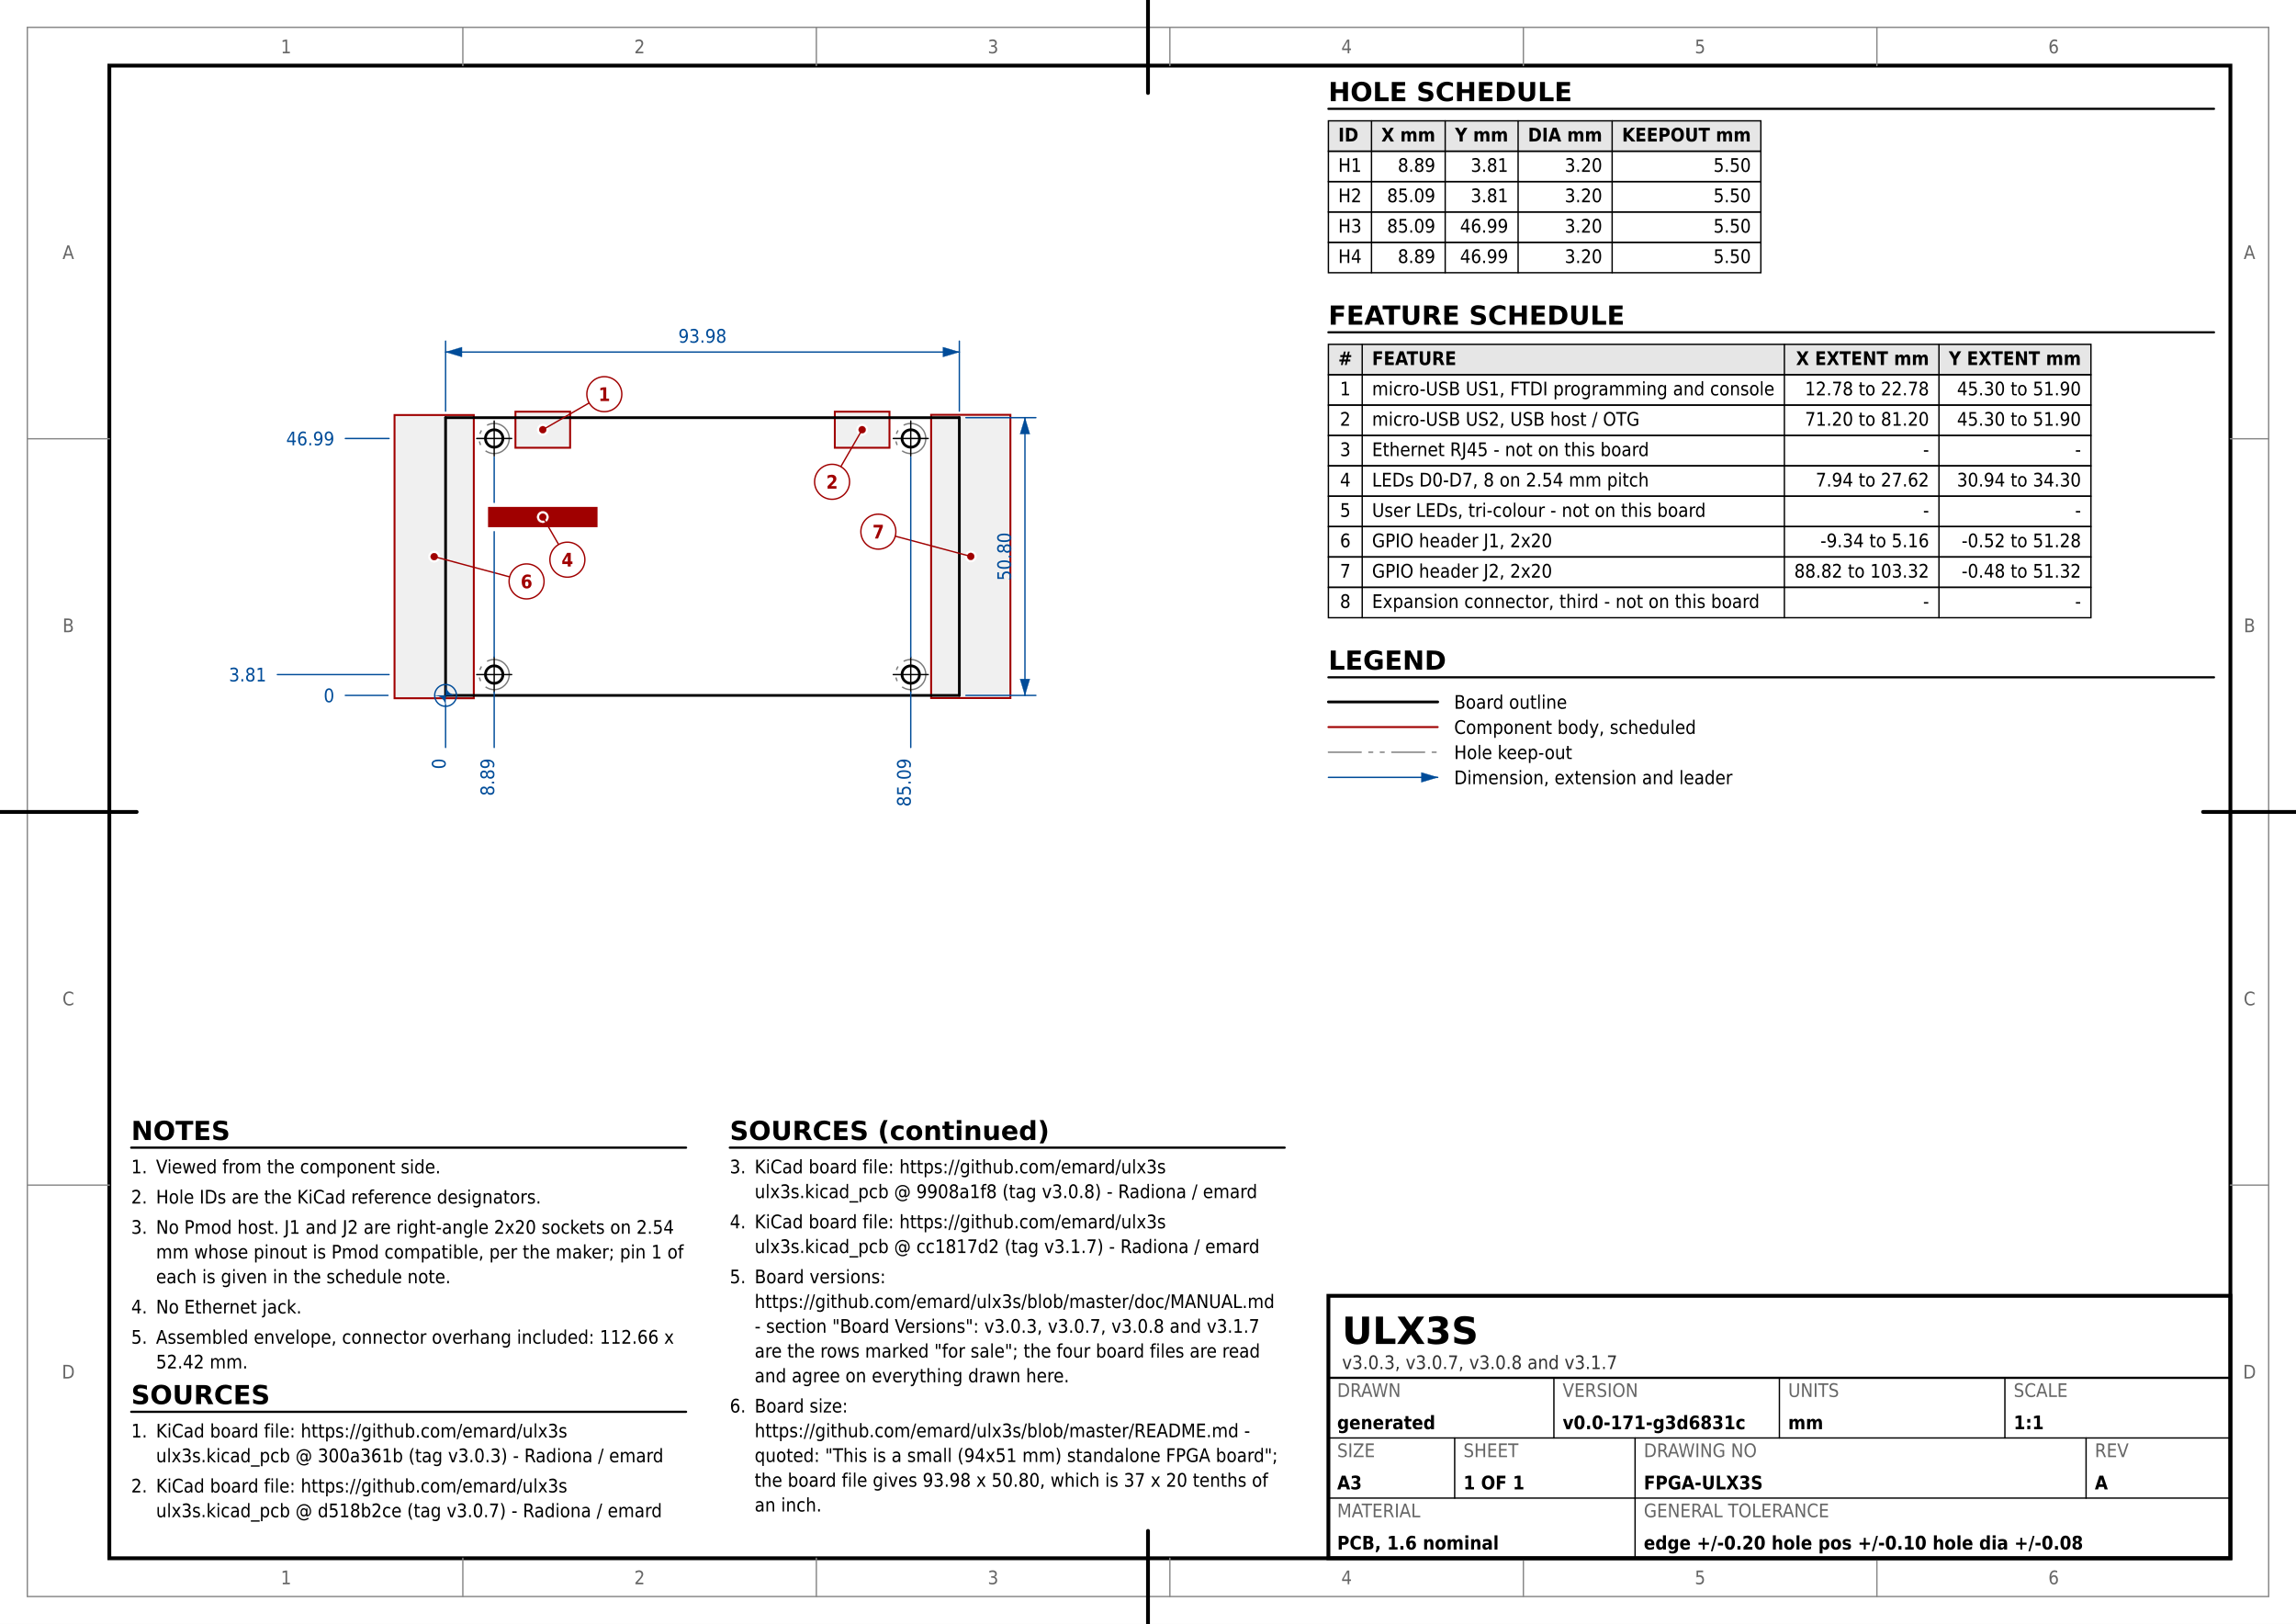
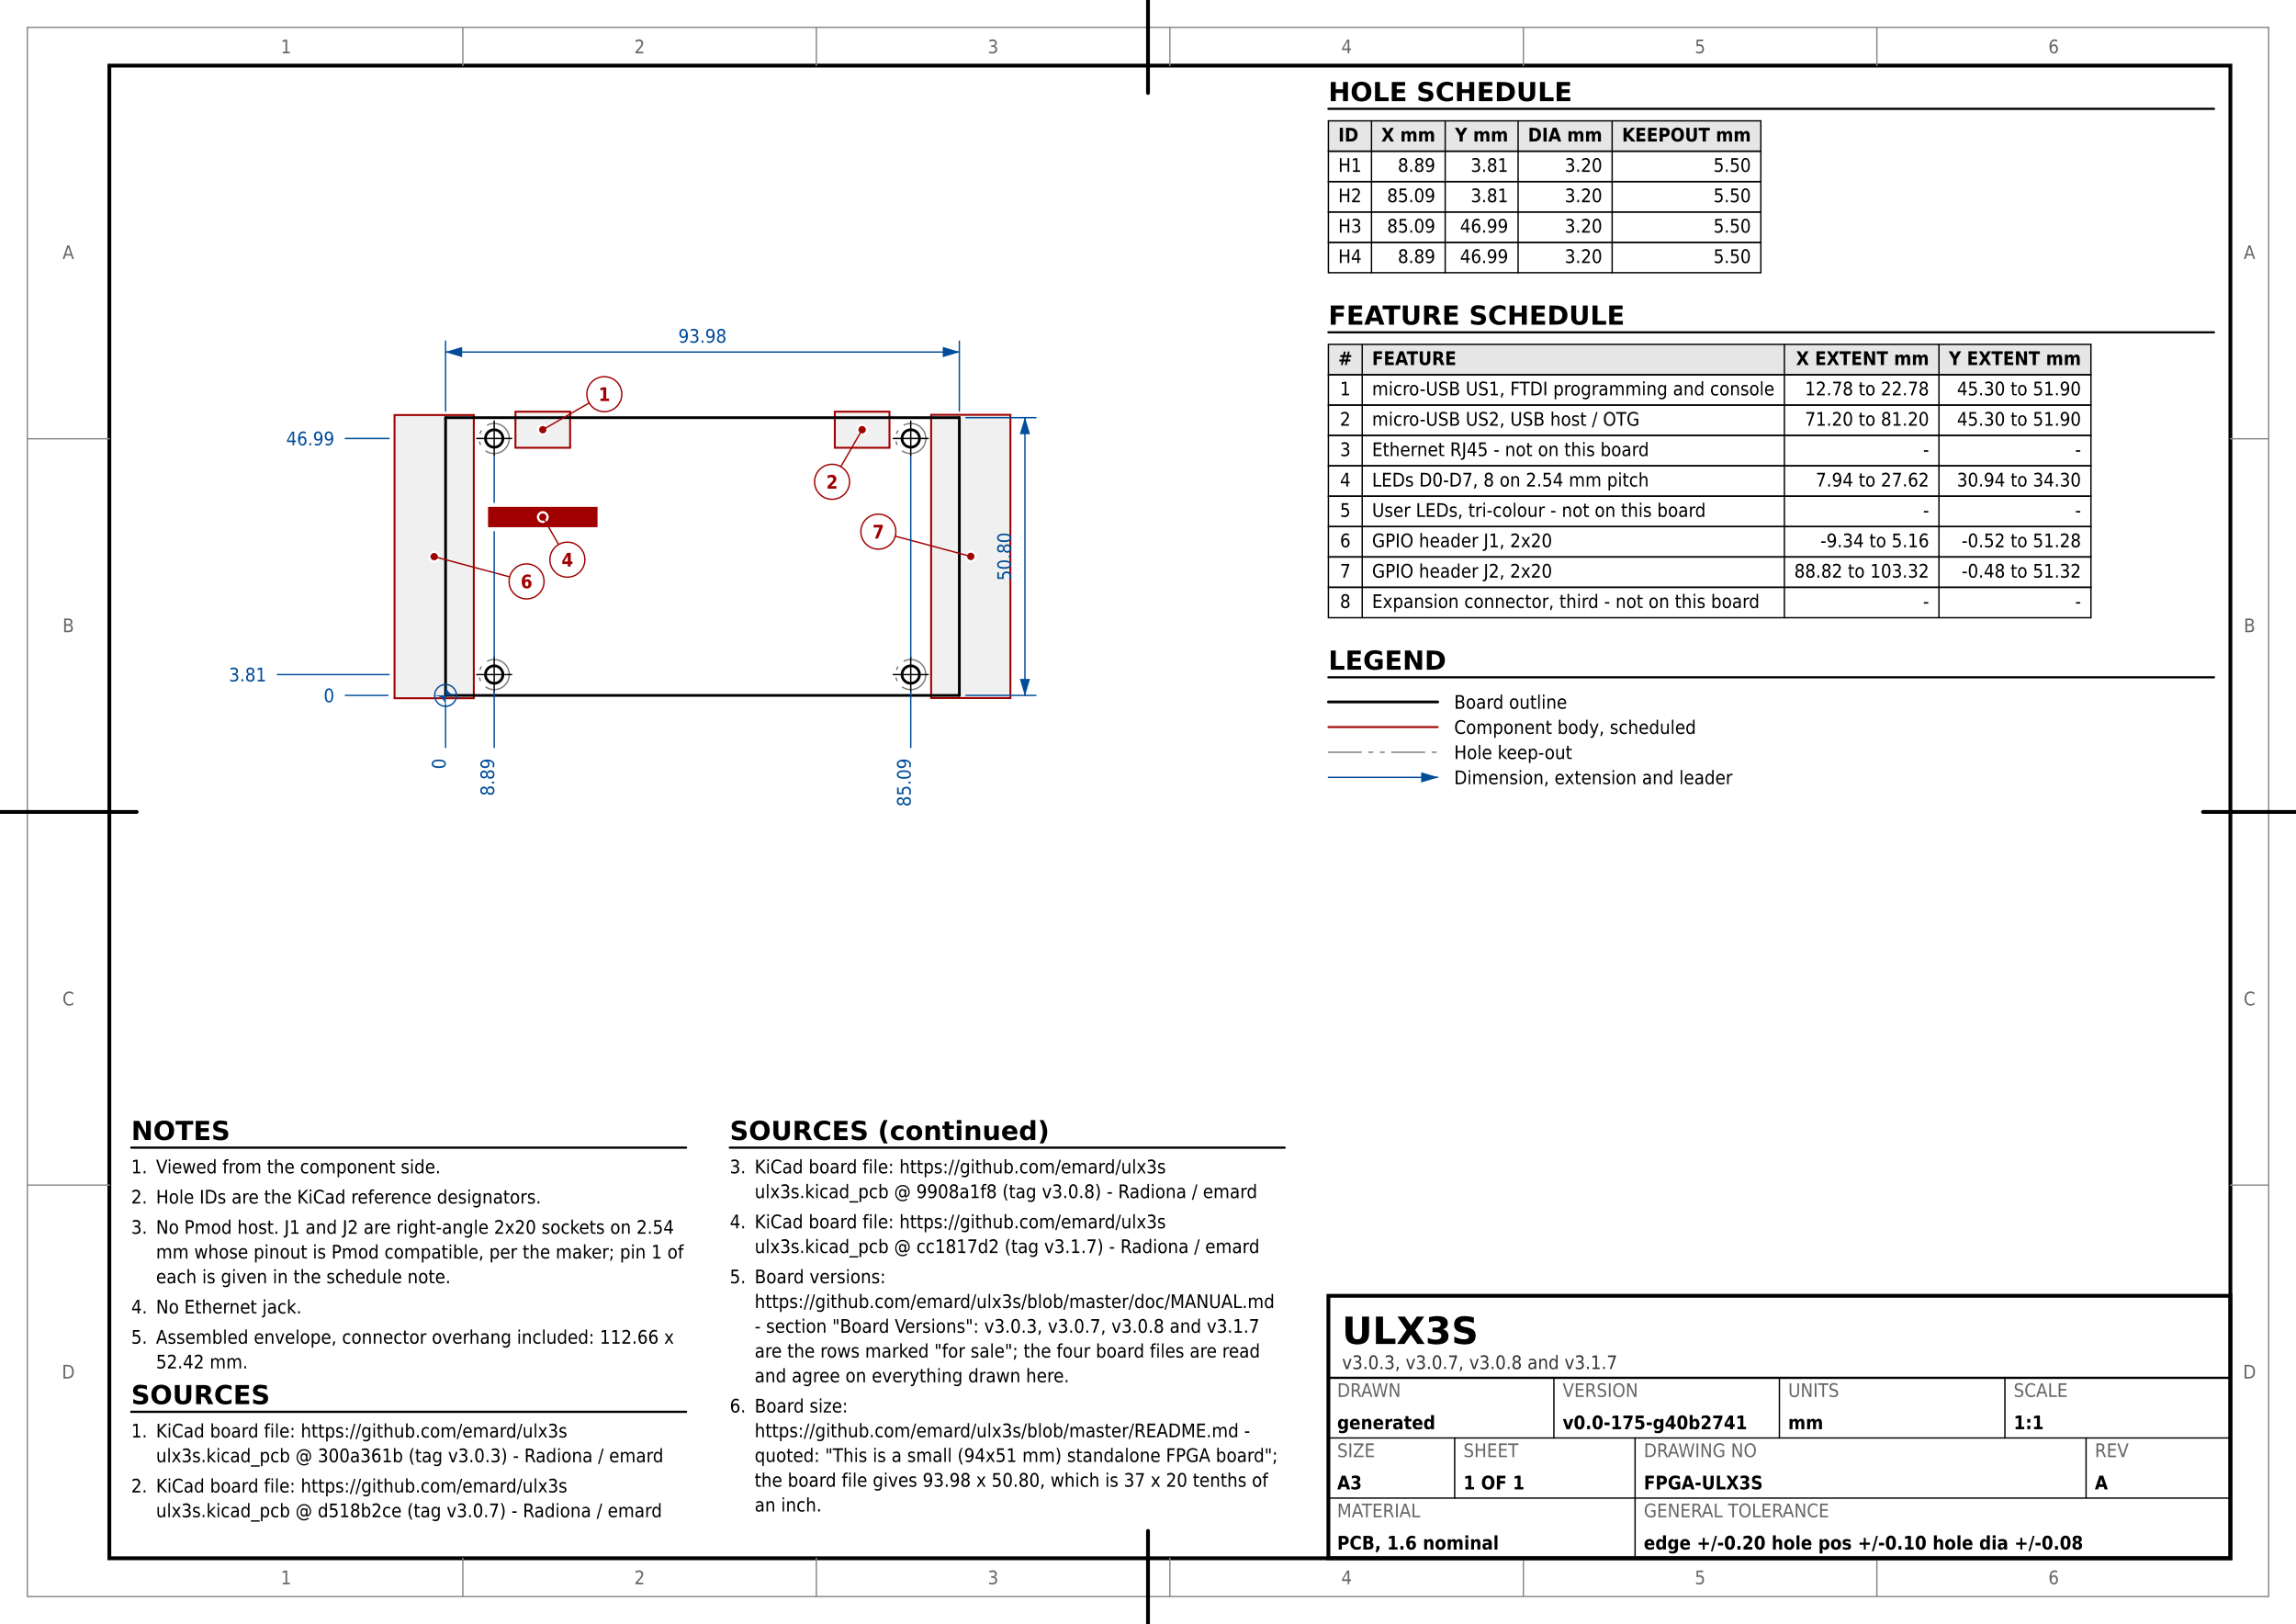
<svg xmlns="http://www.w3.org/2000/svg" version="1.1" width="420mm" height="297mm" viewBox="0 0 420 297">
  <rect width="100%" height="100%" fill="#ffffff" />
  <rect x="5" y="5" width="410" height="287" fill="none" stroke="#888888" stroke-width="0.25" />
  <rect x="20" y="12" width="388" height="273" fill="none" stroke="#000000" stroke-width="0.7" />
  <text x="52.333" y="289.75" font-family="DejaVu Sans Condensed, DejaVu Sans, Liberation Sans, sans-serif" font-size="3.429" fill="#666666" text-anchor="middle">1</text>
  <text x="52.333" y="9.75" font-family="DejaVu Sans Condensed, DejaVu Sans, Liberation Sans, sans-serif" font-size="3.429" fill="#666666" text-anchor="middle">1</text>
  <line x1="84.667" y1="292" x2="84.667" y2="285" stroke="#888888" stroke-width="0.25" stroke-linecap="round" />
  <line x1="84.667" y1="12" x2="84.667" y2="5" stroke="#888888" stroke-width="0.25" stroke-linecap="round" />
  <text x="117" y="289.75" font-family="DejaVu Sans Condensed, DejaVu Sans, Liberation Sans, sans-serif" font-size="3.429" fill="#666666" text-anchor="middle">2</text>
  <text x="117" y="9.75" font-family="DejaVu Sans Condensed, DejaVu Sans, Liberation Sans, sans-serif" font-size="3.429" fill="#666666" text-anchor="middle">2</text>
  <line x1="149.333" y1="292" x2="149.333" y2="285" stroke="#888888" stroke-width="0.25" stroke-linecap="round" />
  <line x1="149.333" y1="12" x2="149.333" y2="5" stroke="#888888" stroke-width="0.25" stroke-linecap="round" />
  <text x="181.667" y="289.75" font-family="DejaVu Sans Condensed, DejaVu Sans, Liberation Sans, sans-serif" font-size="3.429" fill="#666666" text-anchor="middle">3</text>
  <text x="181.667" y="9.75" font-family="DejaVu Sans Condensed, DejaVu Sans, Liberation Sans, sans-serif" font-size="3.429" fill="#666666" text-anchor="middle">3</text>
  <line x1="214" y1="292" x2="214" y2="285" stroke="#888888" stroke-width="0.25" stroke-linecap="round" />
  <line x1="214" y1="12" x2="214" y2="5" stroke="#888888" stroke-width="0.25" stroke-linecap="round" />
  <text x="246.333" y="289.75" font-family="DejaVu Sans Condensed, DejaVu Sans, Liberation Sans, sans-serif" font-size="3.429" fill="#666666" text-anchor="middle">4</text>
  <text x="246.333" y="9.75" font-family="DejaVu Sans Condensed, DejaVu Sans, Liberation Sans, sans-serif" font-size="3.429" fill="#666666" text-anchor="middle">4</text>
  <line x1="278.667" y1="292" x2="278.667" y2="285" stroke="#888888" stroke-width="0.25" stroke-linecap="round" />
  <line x1="278.667" y1="12" x2="278.667" y2="5" stroke="#888888" stroke-width="0.25" stroke-linecap="round" />
  <text x="311" y="289.75" font-family="DejaVu Sans Condensed, DejaVu Sans, Liberation Sans, sans-serif" font-size="3.429" fill="#666666" text-anchor="middle">5</text>
  <text x="311" y="9.75" font-family="DejaVu Sans Condensed, DejaVu Sans, Liberation Sans, sans-serif" font-size="3.429" fill="#666666" text-anchor="middle">5</text>
  <line x1="343.333" y1="292" x2="343.333" y2="285" stroke="#888888" stroke-width="0.25" stroke-linecap="round" />
  <line x1="343.333" y1="12" x2="343.333" y2="5" stroke="#888888" stroke-width="0.25" stroke-linecap="round" />
  <text x="375.667" y="289.75" font-family="DejaVu Sans Condensed, DejaVu Sans, Liberation Sans, sans-serif" font-size="3.429" fill="#666666" text-anchor="middle">6</text>
  <text x="375.667" y="9.75" font-family="DejaVu Sans Condensed, DejaVu Sans, Liberation Sans, sans-serif" font-size="3.429" fill="#666666" text-anchor="middle">6</text>
  <text x="12.5" y="252.125" font-family="DejaVu Sans Condensed, DejaVu Sans, Liberation Sans, sans-serif" font-size="3.429" fill="#666666" text-anchor="middle">D</text>
  <text x="411.5" y="252.125" font-family="DejaVu Sans Condensed, DejaVu Sans, Liberation Sans, sans-serif" font-size="3.429" fill="#666666" text-anchor="middle">D</text>
  <line x1="5" y1="216.75" x2="20" y2="216.75" stroke="#888888" stroke-width="0.25" stroke-linecap="round" />
  <line x1="408" y1="216.75" x2="415" y2="216.75" stroke="#888888" stroke-width="0.25" stroke-linecap="round" />
  <text x="12.5" y="183.875" font-family="DejaVu Sans Condensed, DejaVu Sans, Liberation Sans, sans-serif" font-size="3.429" fill="#666666" text-anchor="middle">C</text>
  <text x="411.5" y="183.875" font-family="DejaVu Sans Condensed, DejaVu Sans, Liberation Sans, sans-serif" font-size="3.429" fill="#666666" text-anchor="middle">C</text>
  <line x1="5" y1="148.5" x2="20" y2="148.5" stroke="#888888" stroke-width="0.25" stroke-linecap="round" />
  <line x1="408" y1="148.5" x2="415" y2="148.5" stroke="#888888" stroke-width="0.25" stroke-linecap="round" />
  <text x="12.5" y="115.625" font-family="DejaVu Sans Condensed, DejaVu Sans, Liberation Sans, sans-serif" font-size="3.429" fill="#666666" text-anchor="middle">B</text>
  <text x="411.5" y="115.625" font-family="DejaVu Sans Condensed, DejaVu Sans, Liberation Sans, sans-serif" font-size="3.429" fill="#666666" text-anchor="middle">B</text>
  <line x1="5" y1="80.25" x2="20" y2="80.25" stroke="#888888" stroke-width="0.25" stroke-linecap="round" />
  <line x1="408" y1="80.25" x2="415" y2="80.25" stroke="#888888" stroke-width="0.25" stroke-linecap="round" />
  <text x="12.5" y="47.375" font-family="DejaVu Sans Condensed, DejaVu Sans, Liberation Sans, sans-serif" font-size="3.429" fill="#666666" text-anchor="middle">A</text>
  <text x="411.5" y="47.375" font-family="DejaVu Sans Condensed, DejaVu Sans, Liberation Sans, sans-serif" font-size="3.429" fill="#666666" text-anchor="middle">A</text>
  <line x1="210" y1="297" x2="210" y2="280" stroke="#000000" stroke-width="0.7" stroke-linecap="round" />
  <line x1="210" y1="17" x2="210" y2="0" stroke="#000000" stroke-width="0.7" stroke-linecap="round" />
  <line x1="0" y1="148.5" x2="25" y2="148.5" stroke="#000000" stroke-width="0.7" stroke-linecap="round" />
  <line x1="403" y1="148.5" x2="420" y2="148.5" stroke="#000000" stroke-width="0.7" stroke-linecap="round" />
  <rect x="94.29" y="75.293" width="10" height="6.6" fill="#f0f0f0" stroke="#a00000" stroke-width="0.35" />
  <rect x="152.71" y="75.293" width="10" height="6.6" fill="#f0f0f0" stroke="#a00000" stroke-width="0.35" />
  <rect x="89.45" y="92.886" width="19.68" height="3.36" fill="#f0f0f0" stroke="#a00000" stroke-width="0.35" />
  <rect x="89.45" y="92.886" width="19.68" height="3.36" fill="#a00000" stroke="#a00000" stroke-width="0.05" />
  <rect x="72.17" y="75.907" width="14.5" height="51.8" fill="#f0f0f0" stroke="#a00000" stroke-width="0.35" />
  <rect x="170.33" y="75.868" width="14.5" height="51.8" fill="#f0f0f0" stroke="#a00000" stroke-width="0.35" />
  <line x1="81.51" y1="76.388" x2="81.51" y2="127.188" stroke="#000000" stroke-width="0.5" stroke-linecap="round" />
  <line x1="175.49" y1="76.388" x2="81.51" y2="76.388" stroke="#000000" stroke-width="0.5" stroke-linecap="round" />
  <line x1="175.49" y1="127.188" x2="175.49" y2="76.388" stroke="#000000" stroke-width="0.5" stroke-linecap="round" />
  <line x1="81.51" y1="127.188" x2="175.49" y2="127.188" stroke="#000000" stroke-width="0.5" stroke-linecap="round" />
  <circle cx="90.4" cy="123.377" r="2.75" fill="none" stroke="#7a7a7a" stroke-width="0.25" stroke-dasharray="6.0,1.4,0.7,1.4,0.7,1.4" />
  <circle cx="90.4" cy="123.377" r="1.6" fill="#ffffff" stroke="#000000" stroke-width="0.5" />
  <line x1="87.2" y1="123.377" x2="93.6" y2="123.377" stroke="#000000" stroke-width="0.25" stroke-linecap="round" />
  <line x1="90.4" y1="126.578" x2="90.4" y2="120.177" stroke="#000000" stroke-width="0.25" stroke-linecap="round" />
  <circle cx="166.6" cy="123.377" r="2.75" fill="none" stroke="#7a7a7a" stroke-width="0.25" stroke-dasharray="6.0,1.4,0.7,1.4,0.7,1.4" />
  <circle cx="166.6" cy="123.377" r="1.6" fill="#ffffff" stroke="#000000" stroke-width="0.5" />
  <line x1="163.4" y1="123.377" x2="169.8" y2="123.377" stroke="#000000" stroke-width="0.25" stroke-linecap="round" />
  <line x1="166.6" y1="126.578" x2="166.6" y2="120.177" stroke="#000000" stroke-width="0.25" stroke-linecap="round" />
  <circle cx="166.6" cy="80.198" r="2.75" fill="none" stroke="#7a7a7a" stroke-width="0.25" stroke-dasharray="6.0,1.4,0.7,1.4,0.7,1.4" />
  <circle cx="166.6" cy="80.198" r="1.6" fill="#ffffff" stroke="#000000" stroke-width="0.5" />
  <line x1="163.4" y1="80.198" x2="169.8" y2="80.198" stroke="#000000" stroke-width="0.25" stroke-linecap="round" />
  <line x1="166.6" y1="83.397" x2="166.6" y2="76.998" stroke="#000000" stroke-width="0.25" stroke-linecap="round" />
  <circle cx="90.4" cy="80.198" r="2.75" fill="none" stroke="#7a7a7a" stroke-width="0.25" stroke-dasharray="6.0,1.4,0.7,1.4,0.7,1.4" />
  <circle cx="90.4" cy="80.198" r="1.6" fill="#ffffff" stroke="#000000" stroke-width="0.5" />
  <line x1="87.2" y1="80.198" x2="93.6" y2="80.198" stroke="#000000" stroke-width="0.25" stroke-linecap="round" />
  <line x1="90.4" y1="83.397" x2="90.4" y2="76.998" stroke="#000000" stroke-width="0.25" stroke-linecap="round" />
  <circle cx="79.42" cy="101.808" r="1.05" fill="#ffffff" stroke="#ffffff" stroke-width="0.05" />
  <circle cx="79.42" cy="101.808" r="0.65" fill="#a00000" stroke="#a00000" stroke-width="0.05" />
  <line x1="79.42" y1="101.808" x2="93.233" y2="105.509" stroke="#a00000" stroke-width="0.25" stroke-linecap="round" />
  <circle cx="96.324" cy="106.337" r="3.2" fill="#ffffff" stroke="#a00000" stroke-width="0.25" />
  <text x="96.324" y="107.587" font-family="DejaVu Sans Condensed, DejaVu Sans, Liberation Sans, sans-serif" font-size="3.429" fill="#a00000" text-anchor="middle" font-weight="bold">6</text>
  <circle cx="177.58" cy="101.767" r="1.05" fill="#ffffff" stroke="#ffffff" stroke-width="0.05" />
  <circle cx="177.58" cy="101.767" r="0.65" fill="#a00000" stroke="#a00000" stroke-width="0.05" />
  <line x1="177.58" y1="101.767" x2="163.767" y2="98.066" stroke="#a00000" stroke-width="0.25" stroke-linecap="round" />
  <circle cx="160.676" cy="97.238" r="3.2" fill="#ffffff" stroke="#a00000" stroke-width="0.25" />
  <text x="160.676" y="98.488" font-family="DejaVu Sans Condensed, DejaVu Sans, Liberation Sans, sans-serif" font-size="3.429" fill="#a00000" text-anchor="middle" font-weight="bold">7</text>
  <circle cx="99.29" cy="94.567" r="1.05" fill="#ffffff" stroke="#ffffff" stroke-width="0.05" />
  <circle cx="99.29" cy="94.567" r="0.65" fill="#a00000" stroke="#a00000" stroke-width="0.05" />
  <line x1="99.29" y1="94.567" x2="102.19" y2="99.589" stroke="#a00000" stroke-width="0.25" stroke-linecap="round" />
  <circle cx="103.79" cy="102.361" r="3.2" fill="#ffffff" stroke="#a00000" stroke-width="0.25" />
  <text x="103.79" y="103.611" font-family="DejaVu Sans Condensed, DejaVu Sans, Liberation Sans, sans-serif" font-size="3.429" fill="#a00000" text-anchor="middle" font-weight="bold">4</text>
  <circle cx="99.29" cy="78.593" r="1.05" fill="#ffffff" stroke="#ffffff" stroke-width="0.05" />
  <circle cx="99.29" cy="78.593" r="0.65" fill="#a00000" stroke="#a00000" stroke-width="0.05" />
  <line x1="99.29" y1="78.593" x2="107.777" y2="73.692" stroke="#a00000" stroke-width="0.25" stroke-linecap="round" />
  <circle cx="110.548" cy="72.093" r="3.2" fill="#ffffff" stroke="#a00000" stroke-width="0.25" />
  <text x="110.548" y="73.343" font-family="DejaVu Sans Condensed, DejaVu Sans, Liberation Sans, sans-serif" font-size="3.429" fill="#a00000" text-anchor="middle" font-weight="bold">1</text>
  <circle cx="157.71" cy="78.593" r="1.05" fill="#ffffff" stroke="#ffffff" stroke-width="0.05" />
  <circle cx="157.71" cy="78.593" r="0.65" fill="#a00000" stroke="#a00000" stroke-width="0.05" />
  <line x1="157.71" y1="78.593" x2="153.81" y2="85.347" stroke="#a00000" stroke-width="0.25" stroke-linecap="round" />
  <circle cx="152.21" cy="88.119" r="3.2" fill="#ffffff" stroke="#a00000" stroke-width="0.25" />
  <text x="152.21" y="89.369" font-family="DejaVu Sans Condensed, DejaVu Sans, Liberation Sans, sans-serif" font-size="3.429" fill="#a00000" text-anchor="middle" font-weight="bold">2</text>
  <line x1="81.51" y1="136.708" x2="81.51" y2="128.907" stroke="#004c99" stroke-width="0.25" stroke-linecap="round" />
  <text x="81.51" y="139.689" font-family="DejaVu Sans Condensed, DejaVu Sans, Liberation Sans, sans-serif" font-size="3.429" fill="#004c99" text-anchor="middle" transform="rotate(-90 81.51 139.6888)">0</text>
  <line x1="90.4" y1="136.708" x2="90.4" y2="126.578" stroke="#004c99" stroke-width="0.25" stroke-linecap="round" />
  <line x1="90.4" y1="120.177" x2="90.4" y2="97.246" stroke="#004c99" stroke-width="0.25" stroke-linecap="round" />
  <line x1="90.4" y1="91.886" x2="90.4" y2="83.597" stroke="#004c99" stroke-width="0.25" stroke-linecap="round" />
  <text x="90.4" y="142.141" font-family="DejaVu Sans Condensed, DejaVu Sans, Liberation Sans, sans-serif" font-size="3.429" fill="#004c99" text-anchor="middle" transform="rotate(-90 90.4 142.141)">8.89</text>
  <line x1="166.6" y1="136.708" x2="166.6" y2="126.578" stroke="#004c99" stroke-width="0.25" stroke-linecap="round" />
  <line x1="166.6" y1="120.177" x2="166.6" y2="83.597" stroke="#004c99" stroke-width="0.25" stroke-linecap="round" />
  <text x="166.6" y="143.122" font-family="DejaVu Sans Condensed, DejaVu Sans, Liberation Sans, sans-serif" font-size="3.429" fill="#004c99" text-anchor="middle" transform="rotate(-90 166.6 143.1223)">85.09</text>
  <line x1="63.17" y1="127.188" x2="70.97" y2="127.188" stroke="#004c99" stroke-width="0.25" stroke-linecap="round" />
  <text x="61.17" y="128.438" font-family="DejaVu Sans Condensed, DejaVu Sans, Liberation Sans, sans-serif" font-size="3.429" fill="#004c99" text-anchor="end">0</text>
  <line x1="50.74" y1="123.377" x2="71.17" y2="123.377" stroke="#004c99" stroke-width="0.25" stroke-linecap="round" />
  <text x="48.74" y="124.627" font-family="DejaVu Sans Condensed, DejaVu Sans, Liberation Sans, sans-serif" font-size="3.429" fill="#004c99" text-anchor="end">3.81</text>
  <line x1="63.17" y1="80.198" x2="71.17" y2="80.198" stroke="#004c99" stroke-width="0.25" stroke-linecap="round" />
  <text x="61.17" y="81.448" font-family="DejaVu Sans Condensed, DejaVu Sans, Liberation Sans, sans-serif" font-size="3.429" fill="#004c99" text-anchor="end">46.99</text>
  <line x1="81.51" y1="75.188" x2="81.51" y2="62.388" stroke="#004c99" stroke-width="0.25" stroke-linecap="round" />
  <line x1="175.49" y1="75.188" x2="175.49" y2="62.388" stroke="#004c99" stroke-width="0.25" stroke-linecap="round" />
  <line x1="81.51" y1="64.388" x2="175.49" y2="64.388" stroke="#004c99" stroke-width="0.25" stroke-linecap="round" />
  <polygon points="81.51,64.388 84.51,65.287 84.51,63.487" fill="#004c99" stroke="#004c99" stroke-width="0.05" stroke-linejoin="round" />
  <polygon points="175.49,64.388 172.49,63.487 172.49,65.287" fill="#004c99" stroke="#004c99" stroke-width="0.05" stroke-linejoin="round" />
  <text x="128.5" y="62.678" font-family="DejaVu Sans Condensed, DejaVu Sans, Liberation Sans, sans-serif" font-size="3.429" fill="#004c99" text-anchor="middle">93.98</text>
  <line x1="176.69" y1="127.188" x2="189.49" y2="127.188" stroke="#004c99" stroke-width="0.25" stroke-linecap="round" />
  <line x1="176.69" y1="76.388" x2="189.49" y2="76.388" stroke="#004c99" stroke-width="0.25" stroke-linecap="round" />
  <line x1="187.49" y1="127.188" x2="187.49" y2="76.388" stroke="#004c99" stroke-width="0.25" stroke-linecap="round" />
  <polygon points="187.49,127.188 188.39,124.188 186.59,124.188" fill="#004c99" stroke="#004c99" stroke-width="0.05" stroke-linejoin="round" />
  <polygon points="187.49,76.388 186.59,79.388 188.39,79.388" fill="#004c99" stroke="#004c99" stroke-width="0.05" stroke-linejoin="round" />
  <text x="184.935" y="101.787" font-family="DejaVu Sans Condensed, DejaVu Sans, Liberation Sans, sans-serif" font-size="3.429" fill="#004c99" text-anchor="middle" transform="rotate(-90 184.9353 101.7875)">50.80</text>
  <circle cx="81.51" cy="127.188" r="2" fill="none" stroke="#004c99" stroke-width="0.25" />
  <path d="M 81.51 127.188 L 83.51 127.188 A 2.0 2.0 0 0 1 81.51 125.188 Z" fill="#004c99" stroke="#004c99" stroke-width="0.05" stroke-linejoin="round" stroke-linecap="round" />
  <path d="M 81.51 127.188 L 79.51 127.188 A 2.0 2.0 0 0 1 81.51 129.188 Z" fill="#004c99" stroke="#004c99" stroke-width="0.05" stroke-linejoin="round" stroke-linecap="round" />
  <text x="243" y="18.5" font-family="DejaVu Sans, Liberation Sans, sans-serif" font-size="4.801" fill="#000000" text-anchor="start" font-weight="bold">HOLE SCHEDULE</text>
  <line x1="243" y1="19.9" x2="405" y2="19.9" stroke="#000000" stroke-width="0.4" stroke-linecap="round" />
  <rect x="243" y="22.1" width="79.108" height="5.556" fill="#e6e6e6" stroke="#000000" stroke-width="0.25" />
  <text x="244.8" y="25.878" font-family="DejaVu Sans Condensed, DejaVu Sans, Liberation Sans, sans-serif" font-size="3.429" fill="#000000" text-anchor="start" font-weight="bold">ID</text>
  <text x="262.566" y="25.878" font-family="DejaVu Sans Condensed, DejaVu Sans, Liberation Sans, sans-serif" font-size="3.429" fill="#000000" text-anchor="end" font-weight="bold">X mm</text>
  <text x="275.903" y="25.878" font-family="DejaVu Sans Condensed, DejaVu Sans, Liberation Sans, sans-serif" font-size="3.429" fill="#000000" text-anchor="end" font-weight="bold">Y mm</text>
  <text x="293.104" y="25.878" font-family="DejaVu Sans Condensed, DejaVu Sans, Liberation Sans, sans-serif" font-size="3.429" fill="#000000" text-anchor="end" font-weight="bold">DIA mm</text>
  <text x="320.308" y="25.878" font-family="DejaVu Sans Condensed, DejaVu Sans, Liberation Sans, sans-serif" font-size="3.429" fill="#000000" text-anchor="end" font-weight="bold">KEEPOUT mm</text>
  <rect x="243" y="27.656" width="79.108" height="5.556" fill="none" stroke="#000000" stroke-width="0.25" />
  <text x="244.8" y="31.433" font-family="DejaVu Sans Condensed, DejaVu Sans, Liberation Sans, sans-serif" font-size="3.429" fill="#000000" text-anchor="start">H1</text>
  <text x="262.566" y="31.433" font-family="DejaVu Sans Condensed, DejaVu Sans, Liberation Sans, sans-serif" font-size="3.429" fill="#000000" text-anchor="end">8.89</text>
  <text x="275.903" y="31.433" font-family="DejaVu Sans Condensed, DejaVu Sans, Liberation Sans, sans-serif" font-size="3.429" fill="#000000" text-anchor="end">3.81</text>
  <text x="293.104" y="31.433" font-family="DejaVu Sans Condensed, DejaVu Sans, Liberation Sans, sans-serif" font-size="3.429" fill="#000000" text-anchor="end">3.20</text>
  <text x="320.308" y="31.433" font-family="DejaVu Sans Condensed, DejaVu Sans, Liberation Sans, sans-serif" font-size="3.429" fill="#000000" text-anchor="end">5.50</text>
  <rect x="243" y="33.211" width="79.108" height="5.556" fill="none" stroke="#000000" stroke-width="0.25" />
  <text x="244.8" y="36.989" font-family="DejaVu Sans Condensed, DejaVu Sans, Liberation Sans, sans-serif" font-size="3.429" fill="#000000" text-anchor="start">H2</text>
  <text x="262.566" y="36.989" font-family="DejaVu Sans Condensed, DejaVu Sans, Liberation Sans, sans-serif" font-size="3.429" fill="#000000" text-anchor="end">85.09</text>
  <text x="275.903" y="36.989" font-family="DejaVu Sans Condensed, DejaVu Sans, Liberation Sans, sans-serif" font-size="3.429" fill="#000000" text-anchor="end">3.81</text>
  <text x="293.104" y="36.989" font-family="DejaVu Sans Condensed, DejaVu Sans, Liberation Sans, sans-serif" font-size="3.429" fill="#000000" text-anchor="end">3.20</text>
  <text x="320.308" y="36.989" font-family="DejaVu Sans Condensed, DejaVu Sans, Liberation Sans, sans-serif" font-size="3.429" fill="#000000" text-anchor="end">5.50</text>
  <rect x="243" y="38.767" width="79.108" height="5.556" fill="none" stroke="#000000" stroke-width="0.25" />
  <text x="244.8" y="42.544" font-family="DejaVu Sans Condensed, DejaVu Sans, Liberation Sans, sans-serif" font-size="3.429" fill="#000000" text-anchor="start">H3</text>
  <text x="262.566" y="42.544" font-family="DejaVu Sans Condensed, DejaVu Sans, Liberation Sans, sans-serif" font-size="3.429" fill="#000000" text-anchor="end">85.09</text>
  <text x="275.903" y="42.544" font-family="DejaVu Sans Condensed, DejaVu Sans, Liberation Sans, sans-serif" font-size="3.429" fill="#000000" text-anchor="end">46.99</text>
  <text x="293.104" y="42.544" font-family="DejaVu Sans Condensed, DejaVu Sans, Liberation Sans, sans-serif" font-size="3.429" fill="#000000" text-anchor="end">3.20</text>
  <text x="320.308" y="42.544" font-family="DejaVu Sans Condensed, DejaVu Sans, Liberation Sans, sans-serif" font-size="3.429" fill="#000000" text-anchor="end">5.50</text>
  <rect x="243" y="44.322" width="79.108" height="5.556" fill="none" stroke="#000000" stroke-width="0.25" />
  <text x="244.8" y="48.1" font-family="DejaVu Sans Condensed, DejaVu Sans, Liberation Sans, sans-serif" font-size="3.429" fill="#000000" text-anchor="start">H4</text>
  <text x="262.566" y="48.1" font-family="DejaVu Sans Condensed, DejaVu Sans, Liberation Sans, sans-serif" font-size="3.429" fill="#000000" text-anchor="end">8.89</text>
  <text x="275.903" y="48.1" font-family="DejaVu Sans Condensed, DejaVu Sans, Liberation Sans, sans-serif" font-size="3.429" fill="#000000" text-anchor="end">46.99</text>
  <text x="293.104" y="48.1" font-family="DejaVu Sans Condensed, DejaVu Sans, Liberation Sans, sans-serif" font-size="3.429" fill="#000000" text-anchor="end">3.20</text>
  <text x="320.308" y="48.1" font-family="DejaVu Sans Condensed, DejaVu Sans, Liberation Sans, sans-serif" font-size="3.429" fill="#000000" text-anchor="end">5.50</text>
  <line x1="250.883" y1="22.1" x2="250.883" y2="49.878" stroke="#000000" stroke-width="0.25" stroke-linecap="round" />
  <line x1="264.366" y1="22.1" x2="264.366" y2="49.878" stroke="#000000" stroke-width="0.25" stroke-linecap="round" />
  <line x1="277.703" y1="22.1" x2="277.703" y2="49.878" stroke="#000000" stroke-width="0.25" stroke-linecap="round" />
  <line x1="294.904" y1="22.1" x2="294.904" y2="49.878" stroke="#000000" stroke-width="0.25" stroke-linecap="round" />
  <text x="243" y="59.378" font-family="DejaVu Sans, Liberation Sans, sans-serif" font-size="4.801" fill="#000000" text-anchor="start" font-weight="bold">FEATURE SCHEDULE</text>
  <line x1="243" y1="60.778" x2="405" y2="60.778" stroke="#000000" stroke-width="0.4" stroke-linecap="round" />
  <rect x="243" y="62.978" width="139.488" height="5.556" fill="#e6e6e6" stroke="#000000" stroke-width="0.25" />
  <text x="246.093" y="66.756" font-family="DejaVu Sans Condensed, DejaVu Sans, Liberation Sans, sans-serif" font-size="3.429" fill="#000000" text-anchor="middle" font-weight="bold">#</text>
  <text x="250.985" y="66.756" font-family="DejaVu Sans Condensed, DejaVu Sans, Liberation Sans, sans-serif" font-size="3.429" fill="#000000" text-anchor="start" font-weight="bold">FEATURE</text>
  <text x="352.89" y="66.756" font-family="DejaVu Sans Condensed, DejaVu Sans, Liberation Sans, sans-serif" font-size="3.429" fill="#000000" text-anchor="end" font-weight="bold">X EXTENT mm</text>
  <text x="380.688" y="66.756" font-family="DejaVu Sans Condensed, DejaVu Sans, Liberation Sans, sans-serif" font-size="3.429" fill="#000000" text-anchor="end" font-weight="bold">Y EXTENT mm</text>
  <rect x="243" y="68.533" width="139.488" height="5.556" fill="none" stroke="#000000" stroke-width="0.25" />
  <text x="246.093" y="72.311" font-family="DejaVu Sans Condensed, DejaVu Sans, Liberation Sans, sans-serif" font-size="3.429" fill="#000000" text-anchor="middle">1</text>
  <text x="250.985" y="72.311" font-family="DejaVu Sans Condensed, DejaVu Sans, Liberation Sans, sans-serif" font-size="3.429" fill="#000000" text-anchor="start">micro-USB US1, FTDI programming and console</text>
  <text x="352.89" y="72.311" font-family="DejaVu Sans Condensed, DejaVu Sans, Liberation Sans, sans-serif" font-size="3.429" fill="#000000" text-anchor="end">12.78 to 22.78</text>
  <text x="380.688" y="72.311" font-family="DejaVu Sans Condensed, DejaVu Sans, Liberation Sans, sans-serif" font-size="3.429" fill="#000000" text-anchor="end">45.30 to 51.90</text>
  <rect x="243" y="74.089" width="139.488" height="5.556" fill="none" stroke="#000000" stroke-width="0.25" />
  <text x="246.093" y="77.867" font-family="DejaVu Sans Condensed, DejaVu Sans, Liberation Sans, sans-serif" font-size="3.429" fill="#000000" text-anchor="middle">2</text>
  <text x="250.985" y="77.867" font-family="DejaVu Sans Condensed, DejaVu Sans, Liberation Sans, sans-serif" font-size="3.429" fill="#000000" text-anchor="start">micro-USB US2, USB host / OTG</text>
  <text x="352.89" y="77.867" font-family="DejaVu Sans Condensed, DejaVu Sans, Liberation Sans, sans-serif" font-size="3.429" fill="#000000" text-anchor="end">71.20 to 81.20</text>
  <text x="380.688" y="77.867" font-family="DejaVu Sans Condensed, DejaVu Sans, Liberation Sans, sans-serif" font-size="3.429" fill="#000000" text-anchor="end">45.30 to 51.90</text>
  <rect x="243" y="79.644" width="139.488" height="5.556" fill="none" stroke="#000000" stroke-width="0.25" />
  <text x="246.093" y="83.422" font-family="DejaVu Sans Condensed, DejaVu Sans, Liberation Sans, sans-serif" font-size="3.429" fill="#000000" text-anchor="middle">3</text>
  <text x="250.985" y="83.422" font-family="DejaVu Sans Condensed, DejaVu Sans, Liberation Sans, sans-serif" font-size="3.429" fill="#000000" text-anchor="start">Ethernet RJ45 - not on this board</text>
  <text x="352.89" y="83.422" font-family="DejaVu Sans Condensed, DejaVu Sans, Liberation Sans, sans-serif" font-size="3.429" fill="#000000" text-anchor="end">-</text>
  <text x="380.688" y="83.422" font-family="DejaVu Sans Condensed, DejaVu Sans, Liberation Sans, sans-serif" font-size="3.429" fill="#000000" text-anchor="end">-</text>
  <rect x="243" y="85.2" width="139.488" height="5.556" fill="none" stroke="#000000" stroke-width="0.25" />
  <text x="246.093" y="88.978" font-family="DejaVu Sans Condensed, DejaVu Sans, Liberation Sans, sans-serif" font-size="3.429" fill="#000000" text-anchor="middle">4</text>
  <text x="250.985" y="88.978" font-family="DejaVu Sans Condensed, DejaVu Sans, Liberation Sans, sans-serif" font-size="3.429" fill="#000000" text-anchor="start">LEDs D0-D7, 8 on 2.54 mm pitch</text>
  <text x="352.89" y="88.978" font-family="DejaVu Sans Condensed, DejaVu Sans, Liberation Sans, sans-serif" font-size="3.429" fill="#000000" text-anchor="end">7.94 to 27.62</text>
  <text x="380.688" y="88.978" font-family="DejaVu Sans Condensed, DejaVu Sans, Liberation Sans, sans-serif" font-size="3.429" fill="#000000" text-anchor="end">30.94 to 34.30</text>
  <rect x="243" y="90.756" width="139.488" height="5.556" fill="none" stroke="#000000" stroke-width="0.25" />
  <text x="246.093" y="94.533" font-family="DejaVu Sans Condensed, DejaVu Sans, Liberation Sans, sans-serif" font-size="3.429" fill="#000000" text-anchor="middle">5</text>
  <text x="250.985" y="94.533" font-family="DejaVu Sans Condensed, DejaVu Sans, Liberation Sans, sans-serif" font-size="3.429" fill="#000000" text-anchor="start">User LEDs, tri-colour - not on this board</text>
  <text x="352.89" y="94.533" font-family="DejaVu Sans Condensed, DejaVu Sans, Liberation Sans, sans-serif" font-size="3.429" fill="#000000" text-anchor="end">-</text>
  <text x="380.688" y="94.533" font-family="DejaVu Sans Condensed, DejaVu Sans, Liberation Sans, sans-serif" font-size="3.429" fill="#000000" text-anchor="end">-</text>
  <rect x="243" y="96.311" width="139.488" height="5.556" fill="none" stroke="#000000" stroke-width="0.25" />
  <text x="246.093" y="100.089" font-family="DejaVu Sans Condensed, DejaVu Sans, Liberation Sans, sans-serif" font-size="3.429" fill="#000000" text-anchor="middle">6</text>
  <text x="250.985" y="100.089" font-family="DejaVu Sans Condensed, DejaVu Sans, Liberation Sans, sans-serif" font-size="3.429" fill="#000000" text-anchor="start">GPIO header J1, 2x20</text>
  <text x="352.89" y="100.089" font-family="DejaVu Sans Condensed, DejaVu Sans, Liberation Sans, sans-serif" font-size="3.429" fill="#000000" text-anchor="end">-9.34 to 5.16</text>
  <text x="380.688" y="100.089" font-family="DejaVu Sans Condensed, DejaVu Sans, Liberation Sans, sans-serif" font-size="3.429" fill="#000000" text-anchor="end">-0.52 to 51.28</text>
  <rect x="243" y="101.867" width="139.488" height="5.556" fill="none" stroke="#000000" stroke-width="0.25" />
  <text x="246.093" y="105.644" font-family="DejaVu Sans Condensed, DejaVu Sans, Liberation Sans, sans-serif" font-size="3.429" fill="#000000" text-anchor="middle">7</text>
  <text x="250.985" y="105.644" font-family="DejaVu Sans Condensed, DejaVu Sans, Liberation Sans, sans-serif" font-size="3.429" fill="#000000" text-anchor="start">GPIO header J2, 2x20</text>
  <text x="352.89" y="105.644" font-family="DejaVu Sans Condensed, DejaVu Sans, Liberation Sans, sans-serif" font-size="3.429" fill="#000000" text-anchor="end">88.82 to 103.32</text>
  <text x="380.688" y="105.644" font-family="DejaVu Sans Condensed, DejaVu Sans, Liberation Sans, sans-serif" font-size="3.429" fill="#000000" text-anchor="end">-0.48 to 51.32</text>
  <rect x="243" y="107.422" width="139.488" height="5.556" fill="none" stroke="#000000" stroke-width="0.25" />
  <text x="246.093" y="111.2" font-family="DejaVu Sans Condensed, DejaVu Sans, Liberation Sans, sans-serif" font-size="3.429" fill="#000000" text-anchor="middle">8</text>
  <text x="250.985" y="111.2" font-family="DejaVu Sans Condensed, DejaVu Sans, Liberation Sans, sans-serif" font-size="3.429" fill="#000000" text-anchor="start">Expansion connector, third - not on this board</text>
  <text x="352.89" y="111.2" font-family="DejaVu Sans Condensed, DejaVu Sans, Liberation Sans, sans-serif" font-size="3.429" fill="#000000" text-anchor="end">-</text>
  <text x="380.688" y="111.2" font-family="DejaVu Sans Condensed, DejaVu Sans, Liberation Sans, sans-serif" font-size="3.429" fill="#000000" text-anchor="end">-</text>
  <line x1="249.185" y1="62.978" x2="249.185" y2="112.978" stroke="#000000" stroke-width="0.25" stroke-linecap="round" />
  <line x1="326.413" y1="62.978" x2="326.413" y2="112.978" stroke="#000000" stroke-width="0.25" stroke-linecap="round" />
  <line x1="354.69" y1="62.978" x2="354.69" y2="112.978" stroke="#000000" stroke-width="0.25" stroke-linecap="round" />
  <text x="243" y="122.478" font-family="DejaVu Sans, Liberation Sans, sans-serif" font-size="4.801" fill="#000000" text-anchor="start" font-weight="bold">LEGEND</text>
  <line x1="243" y1="123.878" x2="405" y2="123.878" stroke="#000000" stroke-width="0.4" stroke-linecap="round" />
  <line x1="243" y1="128.378" x2="263" y2="128.378" stroke="#000000" stroke-width="0.5" stroke-linecap="round" />
  <text x="266" y="129.628" font-family="DejaVu Sans Condensed, DejaVu Sans, Liberation Sans, sans-serif" font-size="3.429" fill="#000000" text-anchor="start">Board outline</text>
  <line x1="243" y1="132.978" x2="263" y2="132.978" stroke="#a00000" stroke-width="0.35" stroke-linecap="round" />
  <text x="266" y="134.228" font-family="DejaVu Sans Condensed, DejaVu Sans, Liberation Sans, sans-serif" font-size="3.429" fill="#000000" text-anchor="start">Component body, scheduled</text>
  <line x1="243" y1="137.578" x2="263" y2="137.578" stroke="#7a7a7a" stroke-width="0.25" stroke-linecap="round" stroke-dasharray="6.0,1.4,0.7,1.4,0.7,1.4" />
  <text x="266" y="138.828" font-family="DejaVu Sans Condensed, DejaVu Sans, Liberation Sans, sans-serif" font-size="3.429" fill="#000000" text-anchor="start">Hole keep-out</text>
  <line x1="243" y1="142.178" x2="263" y2="142.178" stroke="#004c99" stroke-width="0.25" stroke-linecap="round" />
  <polygon points="263,142.178 260,141.278 260,143.078" fill="#004c99" stroke="#004c99" stroke-width="0.05" stroke-linejoin="round" />
  <text x="266" y="143.428" font-family="DejaVu Sans Condensed, DejaVu Sans, Liberation Sans, sans-serif" font-size="3.429" fill="#000000" text-anchor="start">Dimension, extension and leader</text>
  <text x="24" y="208.5" font-family="DejaVu Sans, Liberation Sans, sans-serif" font-size="4.801" fill="#000000" text-anchor="start" font-weight="bold">NOTES</text>
  <line x1="24" y1="209.9" x2="125.5" y2="209.9" stroke="#000000" stroke-width="0.4" stroke-linecap="round" />
  <text x="24" y="214.6" font-family="DejaVu Sans Condensed, DejaVu Sans, Liberation Sans, sans-serif" font-size="3.429" fill="#000000" text-anchor="start">1.</text>
  <text x="28.542" y="214.6" font-family="DejaVu Sans Condensed, DejaVu Sans, Liberation Sans, sans-serif" font-size="3.429" fill="#000000" text-anchor="start">Viewed from the component side.</text>
  <text x="24" y="220.127" font-family="DejaVu Sans Condensed, DejaVu Sans, Liberation Sans, sans-serif" font-size="3.429" fill="#000000" text-anchor="start">2.</text>
  <text x="28.542" y="220.127" font-family="DejaVu Sans Condensed, DejaVu Sans, Liberation Sans, sans-serif" font-size="3.429" fill="#000000" text-anchor="start">Hole IDs are the KiCad reference designators.</text>
  <text x="24" y="225.654" font-family="DejaVu Sans Condensed, DejaVu Sans, Liberation Sans, sans-serif" font-size="3.429" fill="#000000" text-anchor="start">3.</text>
  <text x="28.542" y="225.654" font-family="DejaVu Sans Condensed, DejaVu Sans, Liberation Sans, sans-serif" font-size="3.429" fill="#000000" text-anchor="start">No Pmod host. J1 and J2 are right-angle 2x20 sockets on 2.54</text>
  <text x="28.542" y="230.18" font-family="DejaVu Sans Condensed, DejaVu Sans, Liberation Sans, sans-serif" font-size="3.429" fill="#000000" text-anchor="start">mm whose pinout is Pmod compatible, per the maker; pin 1 of</text>
  <text x="28.542" y="234.707" font-family="DejaVu Sans Condensed, DejaVu Sans, Liberation Sans, sans-serif" font-size="3.429" fill="#000000" text-anchor="start">each is given in the schedule note.</text>
  <text x="24" y="240.234" font-family="DejaVu Sans Condensed, DejaVu Sans, Liberation Sans, sans-serif" font-size="3.429" fill="#000000" text-anchor="start">4.</text>
  <text x="28.542" y="240.234" font-family="DejaVu Sans Condensed, DejaVu Sans, Liberation Sans, sans-serif" font-size="3.429" fill="#000000" text-anchor="start">No Ethernet jack.</text>
  <text x="24" y="245.761" font-family="DejaVu Sans Condensed, DejaVu Sans, Liberation Sans, sans-serif" font-size="3.429" fill="#000000" text-anchor="start">5.</text>
  <text x="28.542" y="245.761" font-family="DejaVu Sans Condensed, DejaVu Sans, Liberation Sans, sans-serif" font-size="3.429" fill="#000000" text-anchor="start">Assembled envelope, connector overhang included: 112.66 x</text>
  <text x="28.542" y="250.287" font-family="DejaVu Sans Condensed, DejaVu Sans, Liberation Sans, sans-serif" font-size="3.429" fill="#000000" text-anchor="start">52.42 mm.</text>
  <text x="24" y="256.814" font-family="DejaVu Sans, Liberation Sans, sans-serif" font-size="4.801" fill="#000000" text-anchor="start" font-weight="bold">SOURCES</text>
  <line x1="24" y1="258.214" x2="125.5" y2="258.214" stroke="#000000" stroke-width="0.4" stroke-linecap="round" />
  <text x="24" y="262.914" font-family="DejaVu Sans Condensed, DejaVu Sans, Liberation Sans, sans-serif" font-size="3.429" fill="#000000" text-anchor="start">1.</text>
  <text x="28.542" y="262.914" font-family="DejaVu Sans Condensed, DejaVu Sans, Liberation Sans, sans-serif" font-size="3.429" fill="#000000" text-anchor="start">KiCad board file: https://github.com/emard/ulx3s</text>
  <text x="28.542" y="267.441" font-family="DejaVu Sans Condensed, DejaVu Sans, Liberation Sans, sans-serif" font-size="3.429" fill="#000000" text-anchor="start">ulx3s.kicad_pcb @ 300a361b (tag v3.0.3) - Radiona / emard</text>
  <text x="24" y="272.967" font-family="DejaVu Sans Condensed, DejaVu Sans, Liberation Sans, sans-serif" font-size="3.429" fill="#000000" text-anchor="start">2.</text>
  <text x="28.542" y="272.967" font-family="DejaVu Sans Condensed, DejaVu Sans, Liberation Sans, sans-serif" font-size="3.429" fill="#000000" text-anchor="start">KiCad board file: https://github.com/emard/ulx3s</text>
  <text x="28.542" y="277.494" font-family="DejaVu Sans Condensed, DejaVu Sans, Liberation Sans, sans-serif" font-size="3.429" fill="#000000" text-anchor="start">ulx3s.kicad_pcb @ d518b2ce (tag v3.0.7) - Radiona / emard</text>
  <text x="133.5" y="208.5" font-family="DejaVu Sans, Liberation Sans, sans-serif" font-size="4.801" fill="#000000" text-anchor="start" font-weight="bold">SOURCES (continued)</text>
  <line x1="133.5" y1="209.9" x2="235" y2="209.9" stroke="#000000" stroke-width="0.4" stroke-linecap="round" />
  <text x="133.5" y="214.6" font-family="DejaVu Sans Condensed, DejaVu Sans, Liberation Sans, sans-serif" font-size="3.429" fill="#000000" text-anchor="start">3.</text>
  <text x="138.042" y="214.6" font-family="DejaVu Sans Condensed, DejaVu Sans, Liberation Sans, sans-serif" font-size="3.429" fill="#000000" text-anchor="start">KiCad board file: https://github.com/emard/ulx3s</text>
  <text x="138.042" y="219.127" font-family="DejaVu Sans Condensed, DejaVu Sans, Liberation Sans, sans-serif" font-size="3.429" fill="#000000" text-anchor="start">ulx3s.kicad_pcb @ 9908a1f8 (tag v3.0.8) - Radiona / emard</text>
  <text x="133.5" y="224.654" font-family="DejaVu Sans Condensed, DejaVu Sans, Liberation Sans, sans-serif" font-size="3.429" fill="#000000" text-anchor="start">4.</text>
  <text x="138.042" y="224.654" font-family="DejaVu Sans Condensed, DejaVu Sans, Liberation Sans, sans-serif" font-size="3.429" fill="#000000" text-anchor="start">KiCad board file: https://github.com/emard/ulx3s</text>
  <text x="138.042" y="229.18" font-family="DejaVu Sans Condensed, DejaVu Sans, Liberation Sans, sans-serif" font-size="3.429" fill="#000000" text-anchor="start">ulx3s.kicad_pcb @ cc1817d2 (tag v3.1.7) - Radiona / emard</text>
  <text x="133.5" y="234.707" font-family="DejaVu Sans Condensed, DejaVu Sans, Liberation Sans, sans-serif" font-size="3.429" fill="#000000" text-anchor="start">5.</text>
  <text x="138.042" y="234.707" font-family="DejaVu Sans Condensed, DejaVu Sans, Liberation Sans, sans-serif" font-size="3.429" fill="#000000" text-anchor="start">Board versions:</text>
  <text x="138.042" y="239.234" font-family="DejaVu Sans Condensed, DejaVu Sans, Liberation Sans, sans-serif" font-size="3.429" fill="#000000" text-anchor="start">https://github.com/emard/ulx3s/blob/master/doc/MANUAL.md</text>
  <text x="138.042" y="243.761" font-family="DejaVu Sans Condensed, DejaVu Sans, Liberation Sans, sans-serif" font-size="3.429" fill="#000000" text-anchor="start">- section "Board Versions": v3.0.3, v3.0.7, v3.0.8 and v3.1.7</text>
  <text x="138.042" y="248.287" font-family="DejaVu Sans Condensed, DejaVu Sans, Liberation Sans, sans-serif" font-size="3.429" fill="#000000" text-anchor="start">are the rows marked "for sale"; the four board files are read</text>
  <text x="138.042" y="252.814" font-family="DejaVu Sans Condensed, DejaVu Sans, Liberation Sans, sans-serif" font-size="3.429" fill="#000000" text-anchor="start">and agree on everything drawn here.</text>
  <text x="133.5" y="258.341" font-family="DejaVu Sans Condensed, DejaVu Sans, Liberation Sans, sans-serif" font-size="3.429" fill="#000000" text-anchor="start">6.</text>
  <text x="138.042" y="258.341" font-family="DejaVu Sans Condensed, DejaVu Sans, Liberation Sans, sans-serif" font-size="3.429" fill="#000000" text-anchor="start">Board size:</text>
  <text x="138.042" y="262.868" font-family="DejaVu Sans Condensed, DejaVu Sans, Liberation Sans, sans-serif" font-size="3.429" fill="#000000" text-anchor="start">https://github.com/emard/ulx3s/blob/master/README.md -</text>
  <text x="138.042" y="267.394" font-family="DejaVu Sans Condensed, DejaVu Sans, Liberation Sans, sans-serif" font-size="3.429" fill="#000000" text-anchor="start">quoted: "This is a small (94x51 mm) standalone FPGA board";</text>
  <text x="138.042" y="271.921" font-family="DejaVu Sans Condensed, DejaVu Sans, Liberation Sans, sans-serif" font-size="3.429" fill="#000000" text-anchor="start">the board file gives 93.98 x 50.80, which is 37 x 20 tenths of</text>
  <text x="138.042" y="276.448" font-family="DejaVu Sans Condensed, DejaVu Sans, Liberation Sans, sans-serif" font-size="3.429" fill="#000000" text-anchor="start">an inch.</text>
  <rect x="243" y="237" width="165" height="48" fill="none" stroke="#000000" stroke-width="0.7" />
  <line x1="243" y1="252" x2="408" y2="252" stroke="#000000" stroke-width="0.4" stroke-linecap="round" />
  <text x="245.5" y="245.8" font-family="DejaVu Sans, Liberation Sans, sans-serif" font-size="6.859" fill="#000000" text-anchor="start" font-weight="bold">ULX3S</text>
  <text x="245.5" y="250.4" font-family="DejaVu Sans Condensed, DejaVu Sans, Liberation Sans, sans-serif" font-size="3.429" fill="#333333" text-anchor="start">v3.0.3, v3.0.7, v3.0.8 and v3.1.7</text>
  <text x="244.6" y="255.5" font-family="DejaVu Sans Condensed, DejaVu Sans, Liberation Sans, sans-serif" font-size="3.429" fill="#666666" text-anchor="start">DRAWN</text>
  <text x="244.6" y="261.4" font-family="DejaVu Sans Condensed, DejaVu Sans, Liberation Sans, sans-serif" font-size="3.429" fill="#000000" text-anchor="start" font-weight="bold">generated</text>
  <line x1="284.25" y1="263" x2="284.25" y2="252" stroke="#000000" stroke-width="0.25" stroke-linecap="round" />
  <text x="285.85" y="255.5" font-family="DejaVu Sans Condensed, DejaVu Sans, Liberation Sans, sans-serif" font-size="3.429" fill="#666666" text-anchor="start">VERSION</text>
-   <text x="285.85" y="261.4" font-family="DejaVu Sans Condensed, DejaVu Sans, Liberation Sans, sans-serif" font-size="3.429" fill="#000000" text-anchor="start" font-weight="bold">v0.0-171-g3d6831c</text>
+   <text x="285.85" y="261.4" font-family="DejaVu Sans Condensed, DejaVu Sans, Liberation Sans, sans-serif" font-size="3.429" fill="#000000" text-anchor="start" font-weight="bold">v0.0-175-g40b2741</text>
  <line x1="325.5" y1="263" x2="325.5" y2="252" stroke="#000000" stroke-width="0.25" stroke-linecap="round" />
  <text x="327.1" y="255.5" font-family="DejaVu Sans Condensed, DejaVu Sans, Liberation Sans, sans-serif" font-size="3.429" fill="#666666" text-anchor="start">UNITS</text>
  <text x="327.1" y="261.4" font-family="DejaVu Sans Condensed, DejaVu Sans, Liberation Sans, sans-serif" font-size="3.429" fill="#000000" text-anchor="start" font-weight="bold">mm</text>
  <line x1="366.75" y1="263" x2="366.75" y2="252" stroke="#000000" stroke-width="0.25" stroke-linecap="round" />
  <text x="368.35" y="255.5" font-family="DejaVu Sans Condensed, DejaVu Sans, Liberation Sans, sans-serif" font-size="3.429" fill="#666666" text-anchor="start">SCALE</text>
  <text x="368.35" y="261.4" font-family="DejaVu Sans Condensed, DejaVu Sans, Liberation Sans, sans-serif" font-size="3.429" fill="#000000" text-anchor="start" font-weight="bold">1:1</text>
  <line x1="243" y1="263" x2="408" y2="263" stroke="#000000" stroke-width="0.25" stroke-linecap="round" />
  <text x="244.6" y="266.5" font-family="DejaVu Sans Condensed, DejaVu Sans, Liberation Sans, sans-serif" font-size="3.429" fill="#666666" text-anchor="start">SIZE</text>
  <text x="244.6" y="272.4" font-family="DejaVu Sans Condensed, DejaVu Sans, Liberation Sans, sans-serif" font-size="3.429" fill="#000000" text-anchor="start" font-weight="bold">A3</text>
  <line x1="266.1" y1="274" x2="266.1" y2="263" stroke="#000000" stroke-width="0.25" stroke-linecap="round" />
  <text x="267.7" y="266.5" font-family="DejaVu Sans Condensed, DejaVu Sans, Liberation Sans, sans-serif" font-size="3.429" fill="#666666" text-anchor="start">SHEET</text>
  <text x="267.7" y="272.4" font-family="DejaVu Sans Condensed, DejaVu Sans, Liberation Sans, sans-serif" font-size="3.429" fill="#000000" text-anchor="start" font-weight="bold">1 OF 1</text>
  <line x1="299.1" y1="274" x2="299.1" y2="263" stroke="#000000" stroke-width="0.25" stroke-linecap="round" />
  <text x="300.7" y="266.5" font-family="DejaVu Sans Condensed, DejaVu Sans, Liberation Sans, sans-serif" font-size="3.429" fill="#666666" text-anchor="start">DRAWING NO</text>
  <text x="300.7" y="272.4" font-family="DejaVu Sans Condensed, DejaVu Sans, Liberation Sans, sans-serif" font-size="3.429" fill="#000000" text-anchor="start" font-weight="bold">FPGA-ULX3S</text>
  <line x1="381.6" y1="274" x2="381.6" y2="263" stroke="#000000" stroke-width="0.25" stroke-linecap="round" />
  <text x="383.2" y="266.5" font-family="DejaVu Sans Condensed, DejaVu Sans, Liberation Sans, sans-serif" font-size="3.429" fill="#666666" text-anchor="start">REV</text>
  <text x="383.2" y="272.4" font-family="DejaVu Sans Condensed, DejaVu Sans, Liberation Sans, sans-serif" font-size="3.429" fill="#000000" text-anchor="start" font-weight="bold">A</text>
  <line x1="243" y1="274" x2="408" y2="274" stroke="#000000" stroke-width="0.25" stroke-linecap="round" />
  <text x="244.6" y="277.5" font-family="DejaVu Sans Condensed, DejaVu Sans, Liberation Sans, sans-serif" font-size="3.429" fill="#666666" text-anchor="start">MATERIAL</text>
  <text x="244.6" y="283.4" font-family="DejaVu Sans Condensed, DejaVu Sans, Liberation Sans, sans-serif" font-size="3.429" fill="#000000" text-anchor="start" font-weight="bold">PCB, 1.6 nominal</text>
  <line x1="299.1" y1="285" x2="299.1" y2="274" stroke="#000000" stroke-width="0.25" stroke-linecap="round" />
  <text x="300.7" y="277.5" font-family="DejaVu Sans Condensed, DejaVu Sans, Liberation Sans, sans-serif" font-size="3.429" fill="#666666" text-anchor="start">GENERAL TOLERANCE</text>
  <text x="300.7" y="283.4" font-family="DejaVu Sans Condensed, DejaVu Sans, Liberation Sans, sans-serif" font-size="3.429" fill="#000000" text-anchor="start" font-weight="bold">edge +/-0.20   hole pos +/-0.10   hole dia +/-0.08</text>
</svg>
